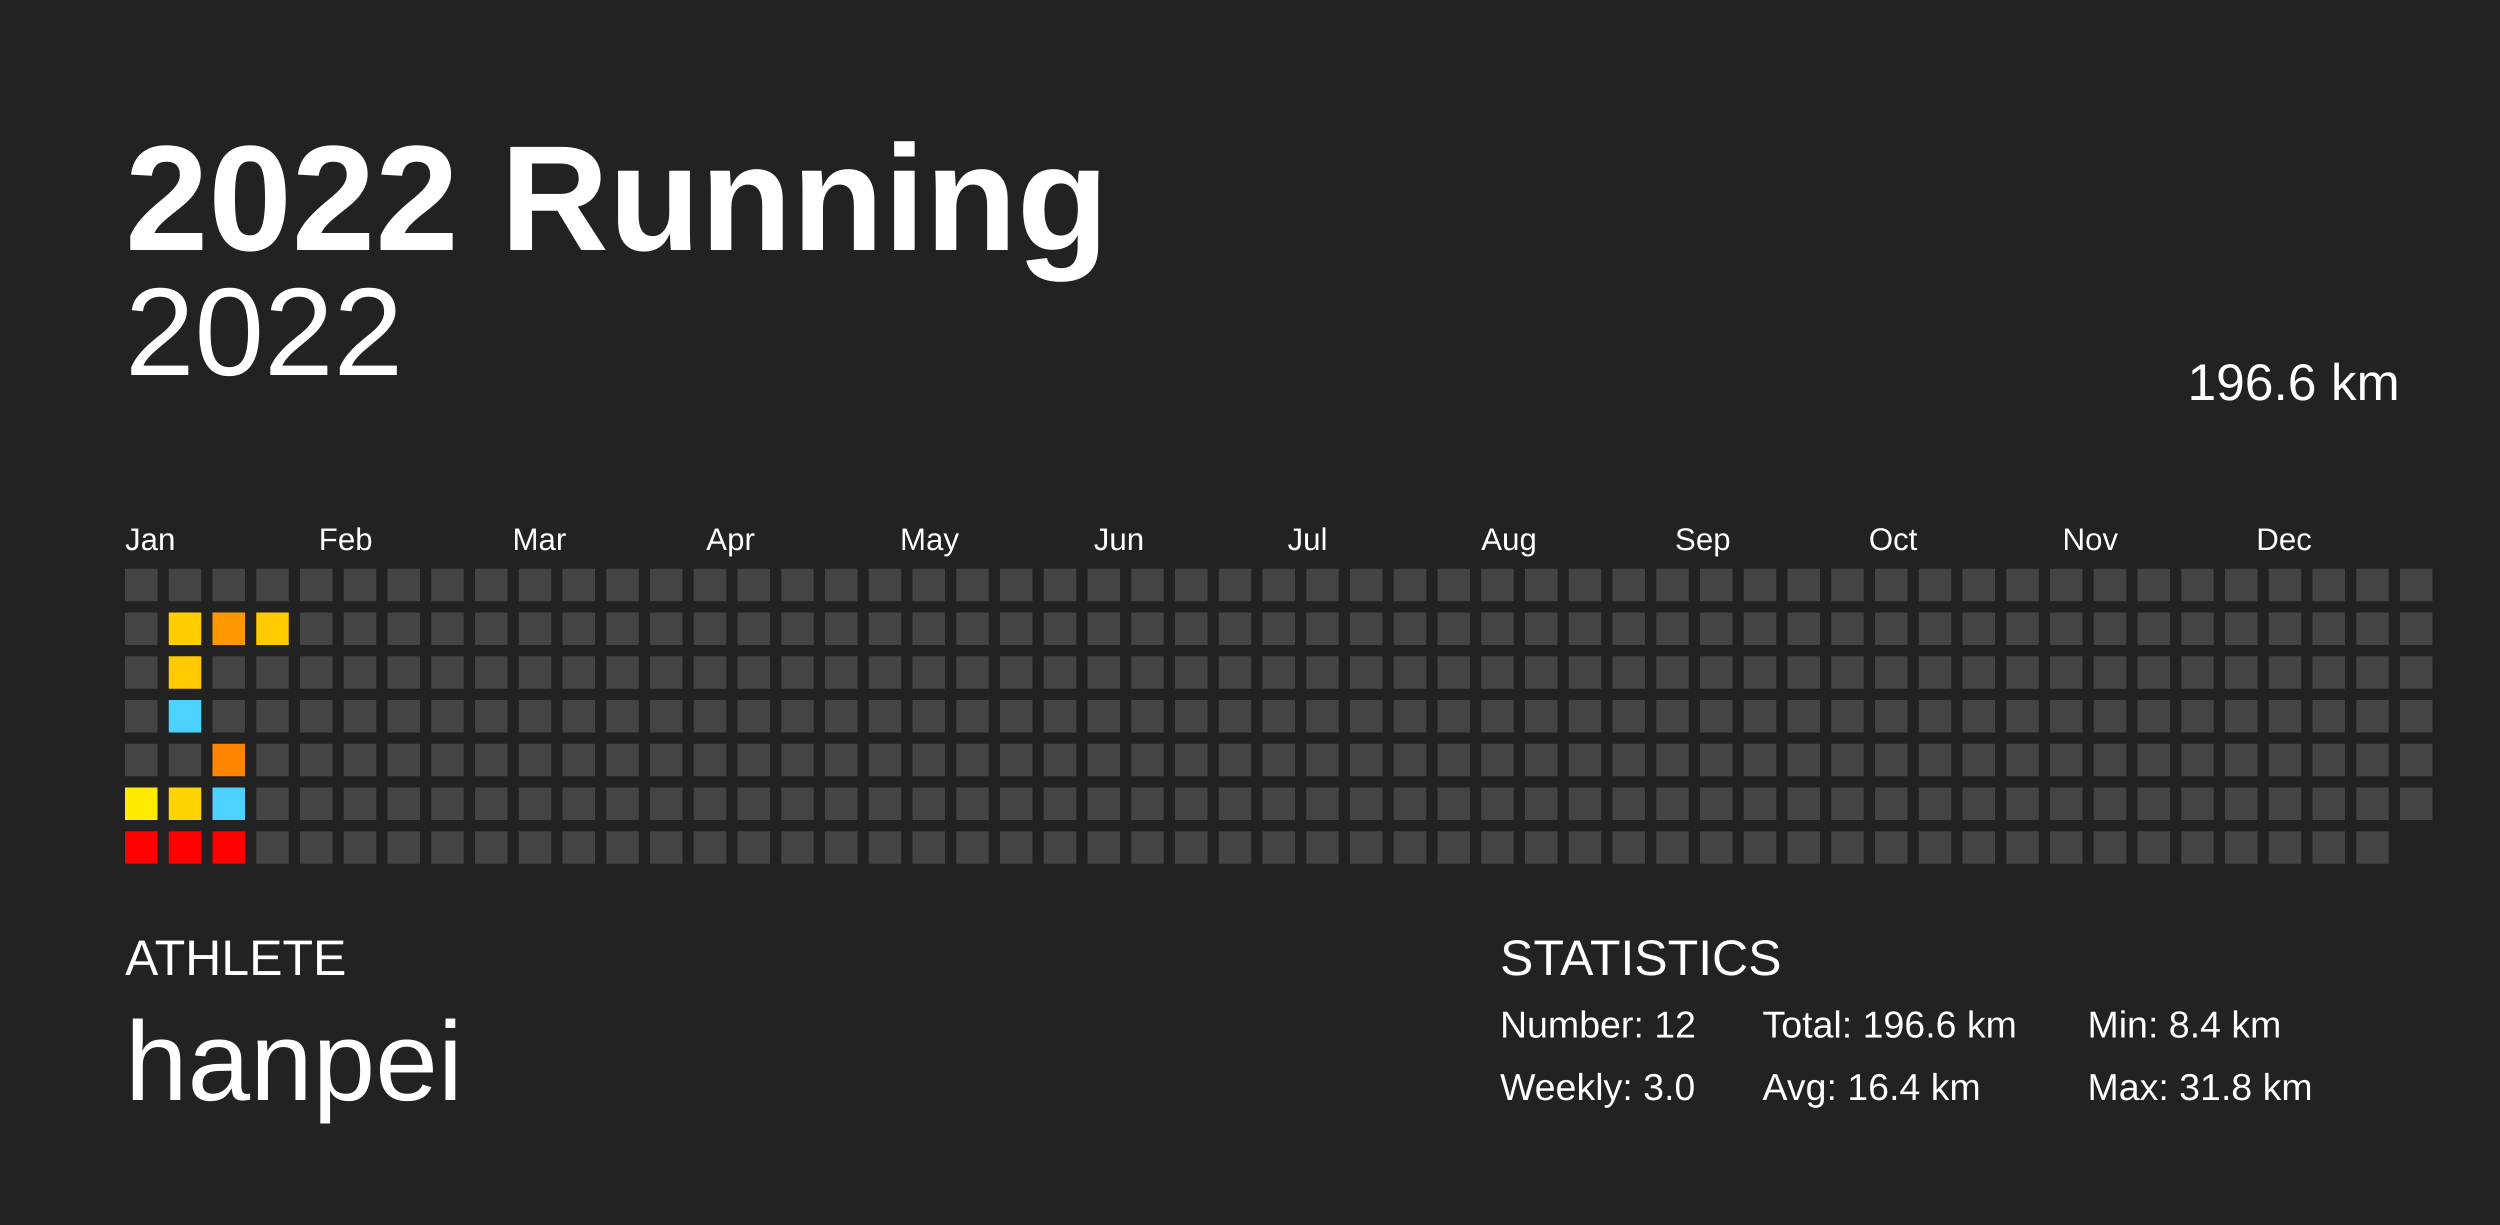
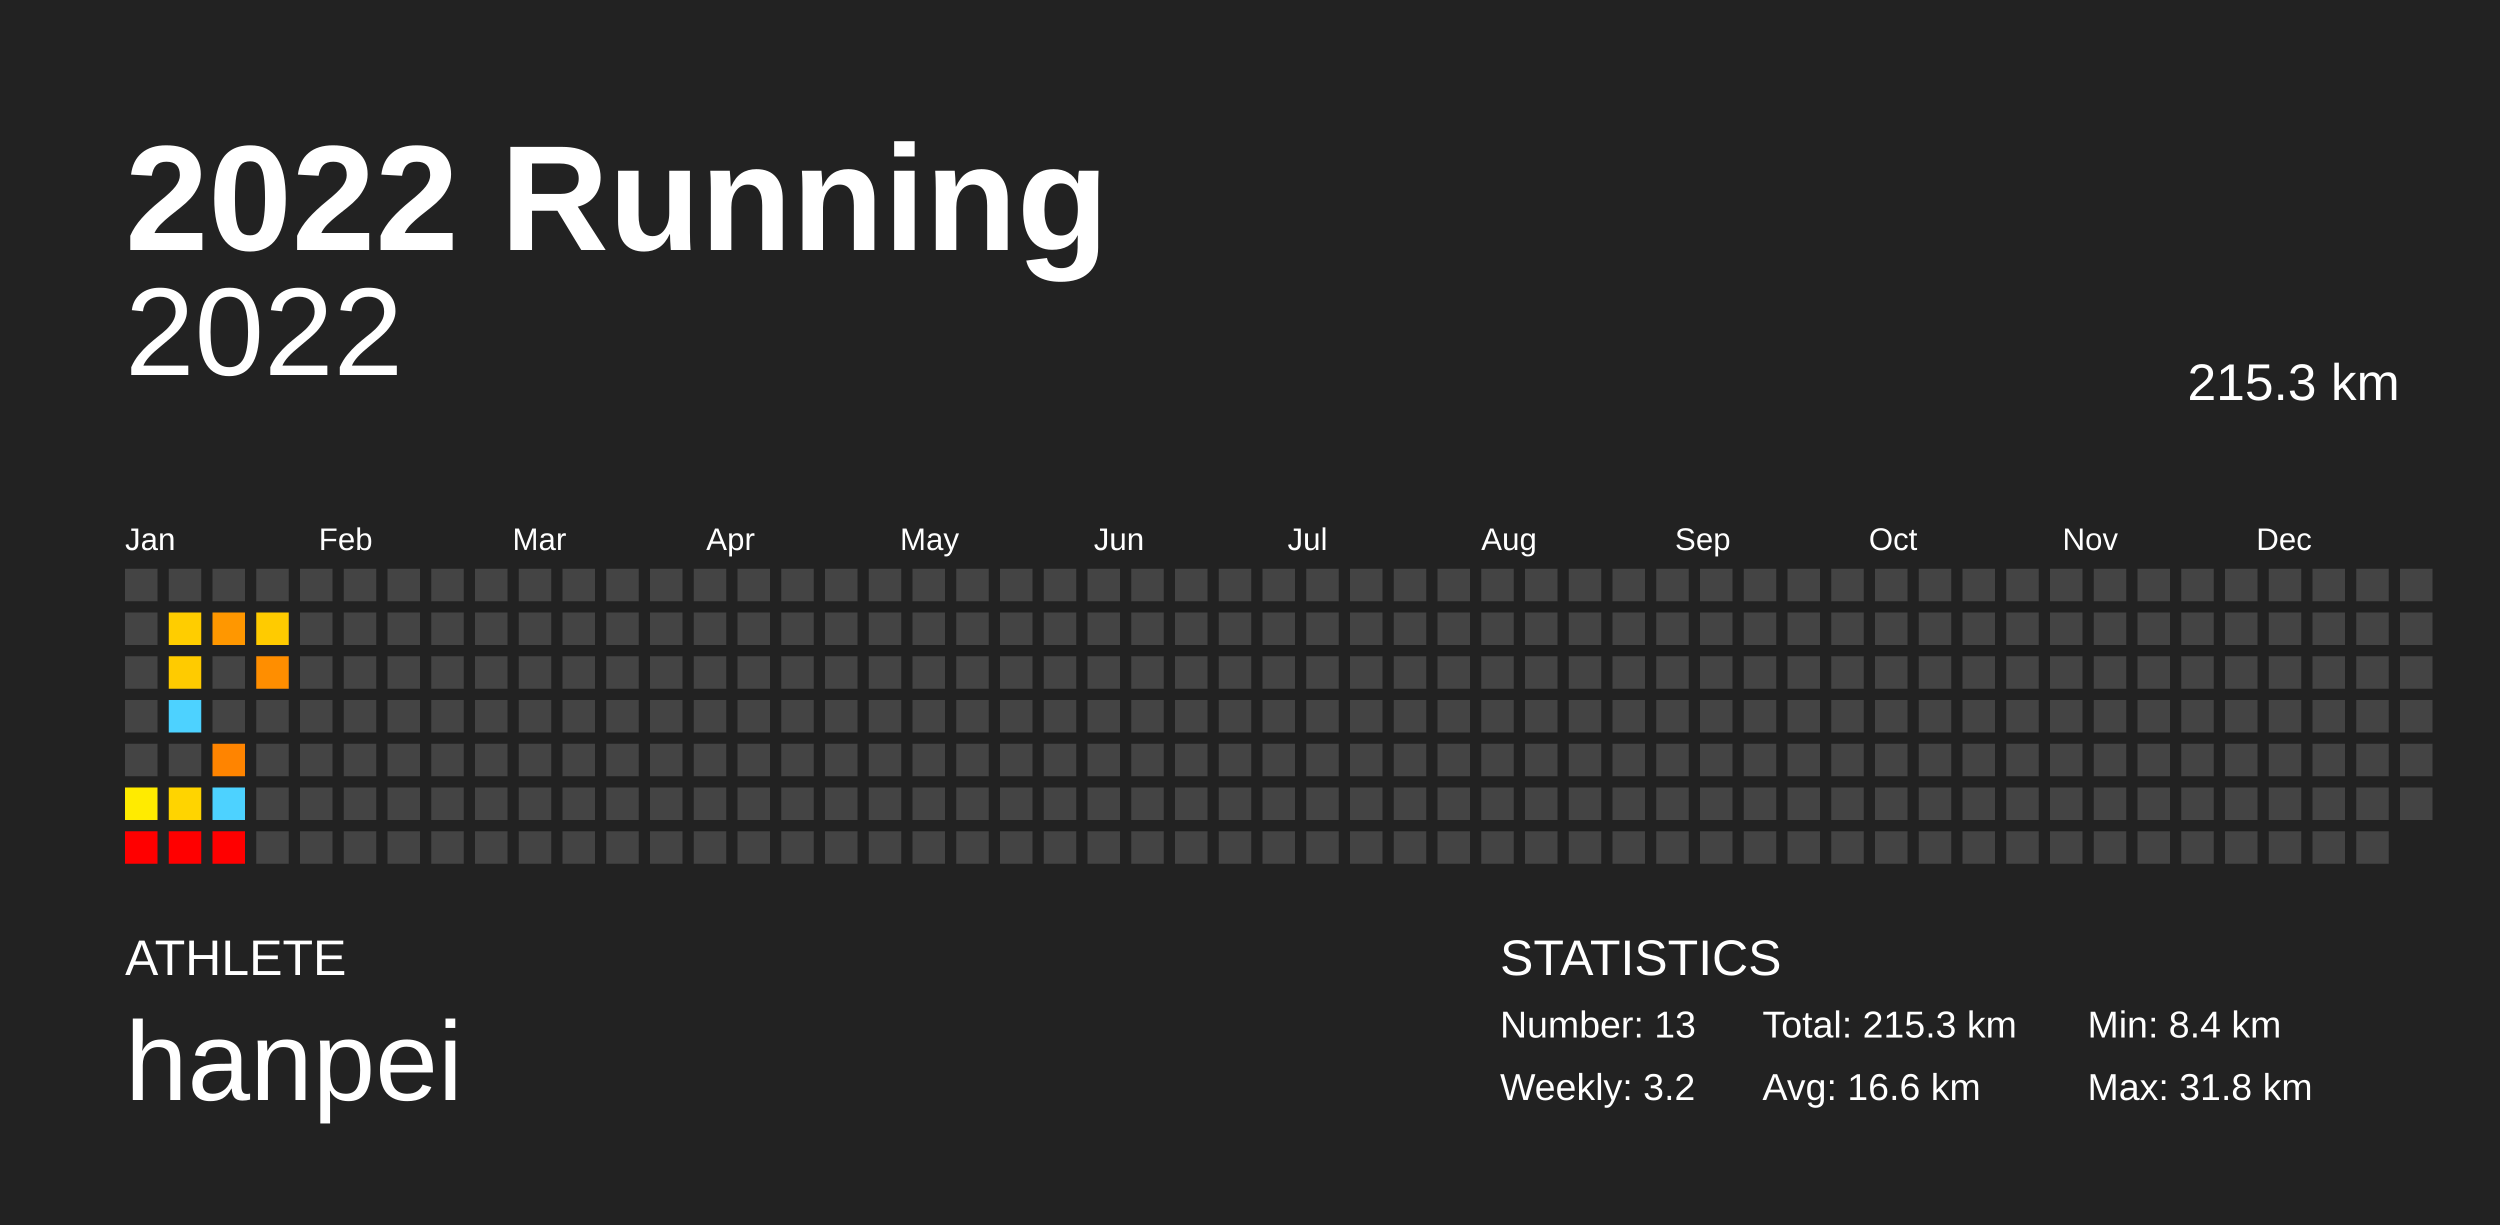
<svg xmlns="http://www.w3.org/2000/svg" baseProfile="full" height="98mm" version="1.1" viewBox="0,0,200,98" width="200mm">
  <defs />
  <rect fill="#222222" height="98" width="200" x="0" y="0" />
  <text fill="#FFFFFF" style="font-size:12px; font-family:Arial; font-weight:bold;" x="10" y="20">2022 Running</text>
  <text fill="#FFFFFF" style="font-size:4px; font-family:Arial" x="10" y="78">ATHLETE</text>
  <text fill="#FFFFFF" style="font-size:9px; font-family:Arial" x="10" y="88">hanpei</text>
  <text fill="#FFFFFF" style="font-size:4px; font-family:Arial" x="120" y="78">STATISTICS</text>
-   <text fill="#FFFFFF" style="font-size:3px; font-family:Arial" x="120" y="83">Number: 12</text>
-   <text fill="#FFFFFF" style="font-size:3px; font-family:Arial" x="120" y="88">Weekly: 3.0</text>
-   <text fill="#FFFFFF" style="font-size:3px; font-family:Arial" x="141" y="83">Total: 196.6 km</text>
-   <text fill="#FFFFFF" style="font-size:3px; font-family:Arial" x="141" y="88">Avg: 16.4 km</text>
+   <text fill="#FFFFFF" style="font-size:3px; font-family:Arial" x="120" y="83">Number: 13</text>
+   <text fill="#FFFFFF" style="font-size:3px; font-family:Arial" x="120" y="88">Weekly: 3.2</text>
+   <text fill="#FFFFFF" style="font-size:3px; font-family:Arial" x="141" y="83">Total: 215.3 km</text>
+   <text fill="#FFFFFF" style="font-size:3px; font-family:Arial" x="141" y="88">Avg: 16.6 km</text>
  <text fill="#FFFFFF" style="font-size:3px; font-family:Arial" x="167" y="83">Min: 8.4 km</text>
  <text fill="#FFFFFF" style="font-size:3px; font-family:Arial" x="167" y="88">Max: 31.8 km</text>
  <text alignment-baseline="hanging" fill="#FFFFFF" style="font-size:10.0px; font-family:Arial;" x="10" y="30">2022</text>
-   <text alignment-baseline="hanging" fill="#FFFFFF" style="font-size:4.125px; font-family:Arial;" x="175" y="32">196.6 km</text>
+   <text alignment-baseline="hanging" fill="#FFFFFF" style="font-size:4.125px; font-family:Arial;" x="175" y="32">215.3 km</text>
  <text fill="#FFFFFF" style="font-size:2.5px; font-family:Arial" x="10.0" y="44">Jan</text>
  <text fill="#FFFFFF" style="font-size:2.5px; font-family:Arial" x="25.5" y="44">Feb</text>
  <text fill="#FFFFFF" style="font-size:2.5px; font-family:Arial" x="41.0" y="44">Mar</text>
  <text fill="#FFFFFF" style="font-size:2.5px; font-family:Arial" x="56.5" y="44">Apr</text>
  <text fill="#FFFFFF" style="font-size:2.5px; font-family:Arial" x="72.0" y="44">May</text>
  <text fill="#FFFFFF" style="font-size:2.5px; font-family:Arial" x="87.5" y="44">Jun</text>
  <text fill="#FFFFFF" style="font-size:2.5px; font-family:Arial" x="103.0" y="44">Jul</text>
  <text fill="#FFFFFF" style="font-size:2.5px; font-family:Arial" x="118.5" y="44">Aug</text>
  <text fill="#FFFFFF" style="font-size:2.5px; font-family:Arial" x="134.0" y="44">Sep</text>
  <text fill="#FFFFFF" style="font-size:2.5px; font-family:Arial" x="149.5" y="44">Oct</text>
  <text fill="#FFFFFF" style="font-size:2.5px; font-family:Arial" x="165.0" y="44">Nov</text>
  <text fill="#FFFFFF" style="font-size:2.5px; font-family:Arial" x="180.5" y="44">Dec</text>
  <rect fill="#444444" height="2.6" width="2.6" x="10.0" y="45.5" />
  <rect fill="#444444" height="2.6" width="2.6" x="10.0" y="49.0" />
  <rect fill="#444444" height="2.6" width="2.6" x="10.0" y="52.5" />
  <rect fill="#444444" height="2.6" width="2.6" x="10.0" y="56.0" />
  <rect fill="#444444" height="2.6" width="2.6" x="10.0" y="59.5" />
  <rect fill="#ffeb00" height="2.6" width="2.6" x="10.0" y="63.0" />
  <rect fill="red" height="2.6" width="2.6" x="10.0" y="66.5" />
  <rect fill="#444444" height="2.6" width="2.6" x="13.5" y="45.5" />
  <rect fill="#ffcd00" height="2.6" width="2.6" x="13.5" y="49.0" />
  <rect fill="#ffcb00" height="2.6" width="2.6" x="13.5" y="52.5" />
  <rect fill="#4dd2ff" height="2.6" width="2.6" x="13.5" y="56.0" />
  <rect fill="#444444" height="2.6" width="2.6" x="13.5" y="59.5" />
  <rect fill="#ffd400" height="2.6" width="2.6" x="13.5" y="63.0" />
  <rect fill="red" height="2.6" width="2.6" x="13.5" y="66.5" />
  <rect fill="#444444" height="2.6" width="2.6" x="17.0" y="45.5" />
  <rect fill="#ff9700" height="2.6" width="2.6" x="17.0" y="49.0" />
  <rect fill="#444444" height="2.6" width="2.6" x="17.0" y="52.5" />
  <rect fill="#444444" height="2.6" width="2.6" x="17.0" y="56.0" />
  <rect fill="#ff8400" height="2.6" width="2.6" x="17.0" y="59.5" />
  <rect fill="#4dd2ff" height="2.6" width="2.6" x="17.0" y="63.0" />
  <rect fill="red" height="2.6" width="2.6" x="17.0" y="66.5" />
  <rect fill="#444444" height="2.6" width="2.6" x="20.5" y="45.5" />
  <rect fill="#ffcb00" height="2.6" width="2.6" x="20.5" y="49.0" />
-   <rect fill="#444444" height="2.6" width="2.6" x="20.5" y="52.5" />
+   <rect fill="#ff8e00" height="2.6" width="2.6" x="20.5" y="52.5" />
  <rect fill="#444444" height="2.6" width="2.6" x="20.5" y="56.0" />
  <rect fill="#444444" height="2.6" width="2.6" x="20.5" y="59.5" />
  <rect fill="#444444" height="2.6" width="2.6" x="20.5" y="63.0" />
  <rect fill="#444444" height="2.6" width="2.6" x="20.5" y="66.5" />
  <rect fill="#444444" height="2.6" width="2.6" x="24.0" y="45.5" />
  <rect fill="#444444" height="2.6" width="2.6" x="24.0" y="49.0" />
  <rect fill="#444444" height="2.6" width="2.6" x="24.0" y="52.5" />
  <rect fill="#444444" height="2.6" width="2.6" x="24.0" y="56.0" />
  <rect fill="#444444" height="2.6" width="2.6" x="24.0" y="59.5" />
  <rect fill="#444444" height="2.6" width="2.6" x="24.0" y="63.0" />
  <rect fill="#444444" height="2.6" width="2.6" x="24.0" y="66.5" />
  <rect fill="#444444" height="2.6" width="2.6" x="27.5" y="45.5" />
  <rect fill="#444444" height="2.6" width="2.6" x="27.5" y="49.0" />
  <rect fill="#444444" height="2.6" width="2.6" x="27.5" y="52.5" />
  <rect fill="#444444" height="2.6" width="2.6" x="27.5" y="56.0" />
  <rect fill="#444444" height="2.6" width="2.6" x="27.5" y="59.5" />
  <rect fill="#444444" height="2.6" width="2.6" x="27.5" y="63.0" />
  <rect fill="#444444" height="2.6" width="2.6" x="27.5" y="66.5" />
  <rect fill="#444444" height="2.6" width="2.6" x="31.0" y="45.5" />
  <rect fill="#444444" height="2.6" width="2.6" x="31.0" y="49.0" />
  <rect fill="#444444" height="2.6" width="2.6" x="31.0" y="52.5" />
  <rect fill="#444444" height="2.6" width="2.6" x="31.0" y="56.0" />
  <rect fill="#444444" height="2.6" width="2.6" x="31.0" y="59.5" />
  <rect fill="#444444" height="2.6" width="2.6" x="31.0" y="63.0" />
  <rect fill="#444444" height="2.6" width="2.6" x="31.0" y="66.5" />
  <rect fill="#444444" height="2.6" width="2.6" x="34.5" y="45.5" />
  <rect fill="#444444" height="2.6" width="2.6" x="34.5" y="49.0" />
  <rect fill="#444444" height="2.6" width="2.6" x="34.5" y="52.5" />
  <rect fill="#444444" height="2.6" width="2.6" x="34.5" y="56.0" />
  <rect fill="#444444" height="2.6" width="2.6" x="34.5" y="59.5" />
  <rect fill="#444444" height="2.6" width="2.6" x="34.5" y="63.0" />
  <rect fill="#444444" height="2.6" width="2.6" x="34.5" y="66.5" />
  <rect fill="#444444" height="2.6" width="2.6" x="38.0" y="45.5" />
  <rect fill="#444444" height="2.6" width="2.6" x="38.0" y="49.0" />
  <rect fill="#444444" height="2.6" width="2.6" x="38.0" y="52.5" />
  <rect fill="#444444" height="2.6" width="2.6" x="38.0" y="56.0" />
  <rect fill="#444444" height="2.6" width="2.6" x="38.0" y="59.5" />
  <rect fill="#444444" height="2.6" width="2.6" x="38.0" y="63.0" />
  <rect fill="#444444" height="2.6" width="2.6" x="38.0" y="66.5" />
  <rect fill="#444444" height="2.6" width="2.6" x="41.5" y="45.5" />
  <rect fill="#444444" height="2.6" width="2.6" x="41.5" y="49.0" />
  <rect fill="#444444" height="2.6" width="2.6" x="41.5" y="52.5" />
  <rect fill="#444444" height="2.6" width="2.6" x="41.5" y="56.0" />
  <rect fill="#444444" height="2.6" width="2.6" x="41.5" y="59.5" />
  <rect fill="#444444" height="2.6" width="2.6" x="41.5" y="63.0" />
  <rect fill="#444444" height="2.6" width="2.6" x="41.5" y="66.5" />
  <rect fill="#444444" height="2.6" width="2.6" x="45.0" y="45.5" />
  <rect fill="#444444" height="2.6" width="2.6" x="45.0" y="49.0" />
  <rect fill="#444444" height="2.6" width="2.6" x="45.0" y="52.5" />
  <rect fill="#444444" height="2.6" width="2.6" x="45.0" y="56.0" />
  <rect fill="#444444" height="2.6" width="2.6" x="45.0" y="59.5" />
  <rect fill="#444444" height="2.6" width="2.6" x="45.0" y="63.0" />
  <rect fill="#444444" height="2.6" width="2.6" x="45.0" y="66.5" />
  <rect fill="#444444" height="2.6" width="2.6" x="48.5" y="45.5" />
  <rect fill="#444444" height="2.6" width="2.6" x="48.5" y="49.0" />
  <rect fill="#444444" height="2.6" width="2.6" x="48.5" y="52.5" />
  <rect fill="#444444" height="2.6" width="2.6" x="48.5" y="56.0" />
  <rect fill="#444444" height="2.6" width="2.6" x="48.5" y="59.5" />
  <rect fill="#444444" height="2.6" width="2.6" x="48.5" y="63.0" />
  <rect fill="#444444" height="2.6" width="2.6" x="48.5" y="66.5" />
  <rect fill="#444444" height="2.6" width="2.6" x="52.0" y="45.5" />
  <rect fill="#444444" height="2.6" width="2.6" x="52.0" y="49.0" />
  <rect fill="#444444" height="2.6" width="2.6" x="52.0" y="52.5" />
  <rect fill="#444444" height="2.6" width="2.6" x="52.0" y="56.0" />
  <rect fill="#444444" height="2.6" width="2.6" x="52.0" y="59.5" />
  <rect fill="#444444" height="2.6" width="2.6" x="52.0" y="63.0" />
  <rect fill="#444444" height="2.6" width="2.6" x="52.0" y="66.5" />
  <rect fill="#444444" height="2.6" width="2.6" x="55.5" y="45.5" />
  <rect fill="#444444" height="2.6" width="2.6" x="55.5" y="49.0" />
  <rect fill="#444444" height="2.6" width="2.6" x="55.5" y="52.5" />
  <rect fill="#444444" height="2.6" width="2.6" x="55.5" y="56.0" />
  <rect fill="#444444" height="2.6" width="2.6" x="55.5" y="59.5" />
  <rect fill="#444444" height="2.6" width="2.6" x="55.5" y="63.0" />
  <rect fill="#444444" height="2.6" width="2.6" x="55.5" y="66.5" />
  <rect fill="#444444" height="2.6" width="2.6" x="59.0" y="45.5" />
  <rect fill="#444444" height="2.6" width="2.6" x="59.0" y="49.0" />
  <rect fill="#444444" height="2.6" width="2.6" x="59.0" y="52.5" />
  <rect fill="#444444" height="2.6" width="2.6" x="59.0" y="56.0" />
  <rect fill="#444444" height="2.6" width="2.6" x="59.0" y="59.5" />
  <rect fill="#444444" height="2.6" width="2.6" x="59.0" y="63.0" />
  <rect fill="#444444" height="2.6" width="2.6" x="59.0" y="66.5" />
  <rect fill="#444444" height="2.6" width="2.6" x="62.5" y="45.5" />
  <rect fill="#444444" height="2.6" width="2.6" x="62.5" y="49.0" />
  <rect fill="#444444" height="2.6" width="2.6" x="62.5" y="52.5" />
  <rect fill="#444444" height="2.6" width="2.6" x="62.5" y="56.0" />
  <rect fill="#444444" height="2.6" width="2.6" x="62.5" y="59.5" />
  <rect fill="#444444" height="2.6" width="2.6" x="62.5" y="63.0" />
  <rect fill="#444444" height="2.6" width="2.6" x="62.5" y="66.5" />
  <rect fill="#444444" height="2.6" width="2.6" x="66.0" y="45.5" />
  <rect fill="#444444" height="2.6" width="2.6" x="66.0" y="49.0" />
  <rect fill="#444444" height="2.6" width="2.6" x="66.0" y="52.5" />
  <rect fill="#444444" height="2.6" width="2.6" x="66.0" y="56.0" />
  <rect fill="#444444" height="2.6" width="2.6" x="66.0" y="59.5" />
  <rect fill="#444444" height="2.6" width="2.6" x="66.0" y="63.0" />
  <rect fill="#444444" height="2.6" width="2.6" x="66.0" y="66.5" />
  <rect fill="#444444" height="2.6" width="2.6" x="69.5" y="45.5" />
  <rect fill="#444444" height="2.6" width="2.6" x="69.5" y="49.0" />
  <rect fill="#444444" height="2.6" width="2.6" x="69.5" y="52.5" />
  <rect fill="#444444" height="2.6" width="2.6" x="69.5" y="56.0" />
  <rect fill="#444444" height="2.6" width="2.6" x="69.5" y="59.5" />
  <rect fill="#444444" height="2.6" width="2.6" x="69.5" y="63.0" />
  <rect fill="#444444" height="2.6" width="2.6" x="69.5" y="66.5" />
  <rect fill="#444444" height="2.6" width="2.6" x="73.0" y="45.5" />
  <rect fill="#444444" height="2.6" width="2.6" x="73.0" y="49.0" />
  <rect fill="#444444" height="2.6" width="2.6" x="73.0" y="52.5" />
  <rect fill="#444444" height="2.6" width="2.6" x="73.0" y="56.0" />
  <rect fill="#444444" height="2.6" width="2.6" x="73.0" y="59.5" />
  <rect fill="#444444" height="2.6" width="2.6" x="73.0" y="63.0" />
  <rect fill="#444444" height="2.6" width="2.6" x="73.0" y="66.5" />
  <rect fill="#444444" height="2.6" width="2.6" x="76.5" y="45.5" />
  <rect fill="#444444" height="2.6" width="2.6" x="76.5" y="49.0" />
  <rect fill="#444444" height="2.6" width="2.6" x="76.5" y="52.5" />
  <rect fill="#444444" height="2.6" width="2.6" x="76.5" y="56.0" />
  <rect fill="#444444" height="2.6" width="2.6" x="76.5" y="59.5" />
  <rect fill="#444444" height="2.6" width="2.6" x="76.5" y="63.0" />
  <rect fill="#444444" height="2.6" width="2.6" x="76.5" y="66.5" />
  <rect fill="#444444" height="2.6" width="2.6" x="80.0" y="45.5" />
  <rect fill="#444444" height="2.6" width="2.6" x="80.0" y="49.0" />
  <rect fill="#444444" height="2.6" width="2.6" x="80.0" y="52.5" />
  <rect fill="#444444" height="2.6" width="2.6" x="80.0" y="56.0" />
  <rect fill="#444444" height="2.6" width="2.6" x="80.0" y="59.5" />
  <rect fill="#444444" height="2.6" width="2.6" x="80.0" y="63.0" />
  <rect fill="#444444" height="2.6" width="2.6" x="80.0" y="66.5" />
  <rect fill="#444444" height="2.6" width="2.6" x="83.5" y="45.5" />
  <rect fill="#444444" height="2.6" width="2.6" x="83.5" y="49.0" />
  <rect fill="#444444" height="2.6" width="2.6" x="83.5" y="52.5" />
  <rect fill="#444444" height="2.6" width="2.6" x="83.5" y="56.0" />
  <rect fill="#444444" height="2.6" width="2.6" x="83.5" y="59.5" />
  <rect fill="#444444" height="2.6" width="2.6" x="83.5" y="63.0" />
  <rect fill="#444444" height="2.6" width="2.6" x="83.5" y="66.5" />
  <rect fill="#444444" height="2.6" width="2.6" x="87.0" y="45.5" />
  <rect fill="#444444" height="2.6" width="2.6" x="87.0" y="49.0" />
  <rect fill="#444444" height="2.6" width="2.6" x="87.0" y="52.5" />
  <rect fill="#444444" height="2.6" width="2.6" x="87.0" y="56.0" />
  <rect fill="#444444" height="2.6" width="2.6" x="87.0" y="59.5" />
  <rect fill="#444444" height="2.6" width="2.6" x="87.0" y="63.0" />
  <rect fill="#444444" height="2.6" width="2.6" x="87.0" y="66.5" />
  <rect fill="#444444" height="2.6" width="2.6" x="90.5" y="45.5" />
  <rect fill="#444444" height="2.6" width="2.6" x="90.5" y="49.0" />
  <rect fill="#444444" height="2.6" width="2.6" x="90.5" y="52.5" />
  <rect fill="#444444" height="2.6" width="2.6" x="90.5" y="56.0" />
  <rect fill="#444444" height="2.6" width="2.6" x="90.5" y="59.5" />
  <rect fill="#444444" height="2.6" width="2.6" x="90.5" y="63.0" />
  <rect fill="#444444" height="2.6" width="2.6" x="90.5" y="66.5" />
  <rect fill="#444444" height="2.6" width="2.6" x="94.0" y="45.5" />
  <rect fill="#444444" height="2.6" width="2.6" x="94.0" y="49.0" />
  <rect fill="#444444" height="2.6" width="2.6" x="94.0" y="52.5" />
  <rect fill="#444444" height="2.6" width="2.6" x="94.0" y="56.0" />
  <rect fill="#444444" height="2.6" width="2.6" x="94.0" y="59.5" />
  <rect fill="#444444" height="2.6" width="2.6" x="94.0" y="63.0" />
  <rect fill="#444444" height="2.6" width="2.6" x="94.0" y="66.5" />
  <rect fill="#444444" height="2.6" width="2.6" x="97.5" y="45.5" />
  <rect fill="#444444" height="2.6" width="2.6" x="97.5" y="49.0" />
  <rect fill="#444444" height="2.6" width="2.6" x="97.5" y="52.5" />
  <rect fill="#444444" height="2.6" width="2.6" x="97.5" y="56.0" />
  <rect fill="#444444" height="2.6" width="2.6" x="97.5" y="59.5" />
  <rect fill="#444444" height="2.6" width="2.6" x="97.5" y="63.0" />
  <rect fill="#444444" height="2.6" width="2.6" x="97.5" y="66.5" />
  <rect fill="#444444" height="2.6" width="2.6" x="101.0" y="45.5" />
  <rect fill="#444444" height="2.6" width="2.6" x="101.0" y="49.0" />
  <rect fill="#444444" height="2.6" width="2.6" x="101.0" y="52.5" />
  <rect fill="#444444" height="2.6" width="2.6" x="101.0" y="56.0" />
  <rect fill="#444444" height="2.6" width="2.6" x="101.0" y="59.5" />
  <rect fill="#444444" height="2.6" width="2.6" x="101.0" y="63.0" />
  <rect fill="#444444" height="2.6" width="2.6" x="101.0" y="66.5" />
  <rect fill="#444444" height="2.6" width="2.6" x="104.5" y="45.5" />
  <rect fill="#444444" height="2.6" width="2.6" x="104.5" y="49.0" />
  <rect fill="#444444" height="2.6" width="2.6" x="104.5" y="52.5" />
  <rect fill="#444444" height="2.6" width="2.6" x="104.5" y="56.0" />
  <rect fill="#444444" height="2.6" width="2.6" x="104.5" y="59.5" />
  <rect fill="#444444" height="2.6" width="2.6" x="104.5" y="63.0" />
  <rect fill="#444444" height="2.6" width="2.6" x="104.5" y="66.5" />
  <rect fill="#444444" height="2.6" width="2.6" x="108.0" y="45.5" />
  <rect fill="#444444" height="2.6" width="2.6" x="108.0" y="49.0" />
  <rect fill="#444444" height="2.6" width="2.6" x="108.0" y="52.5" />
  <rect fill="#444444" height="2.6" width="2.6" x="108.0" y="56.0" />
  <rect fill="#444444" height="2.6" width="2.6" x="108.0" y="59.5" />
  <rect fill="#444444" height="2.6" width="2.6" x="108.0" y="63.0" />
  <rect fill="#444444" height="2.6" width="2.6" x="108.0" y="66.5" />
  <rect fill="#444444" height="2.6" width="2.6" x="111.5" y="45.5" />
  <rect fill="#444444" height="2.6" width="2.6" x="111.5" y="49.0" />
  <rect fill="#444444" height="2.6" width="2.6" x="111.5" y="52.5" />
  <rect fill="#444444" height="2.6" width="2.6" x="111.5" y="56.0" />
  <rect fill="#444444" height="2.6" width="2.6" x="111.5" y="59.5" />
  <rect fill="#444444" height="2.6" width="2.6" x="111.5" y="63.0" />
  <rect fill="#444444" height="2.6" width="2.6" x="111.5" y="66.5" />
  <rect fill="#444444" height="2.6" width="2.6" x="115.0" y="45.5" />
  <rect fill="#444444" height="2.6" width="2.6" x="115.0" y="49.0" />
  <rect fill="#444444" height="2.6" width="2.6" x="115.0" y="52.5" />
  <rect fill="#444444" height="2.6" width="2.6" x="115.0" y="56.0" />
  <rect fill="#444444" height="2.6" width="2.6" x="115.0" y="59.5" />
  <rect fill="#444444" height="2.6" width="2.6" x="115.0" y="63.0" />
  <rect fill="#444444" height="2.6" width="2.6" x="115.0" y="66.5" />
  <rect fill="#444444" height="2.6" width="2.6" x="118.5" y="45.5" />
  <rect fill="#444444" height="2.6" width="2.6" x="118.5" y="49.0" />
  <rect fill="#444444" height="2.6" width="2.6" x="118.5" y="52.5" />
  <rect fill="#444444" height="2.6" width="2.6" x="118.5" y="56.0" />
  <rect fill="#444444" height="2.6" width="2.6" x="118.5" y="59.5" />
  <rect fill="#444444" height="2.6" width="2.6" x="118.5" y="63.0" />
  <rect fill="#444444" height="2.6" width="2.6" x="118.5" y="66.5" />
  <rect fill="#444444" height="2.6" width="2.6" x="122.0" y="45.5" />
  <rect fill="#444444" height="2.6" width="2.6" x="122.0" y="49.0" />
  <rect fill="#444444" height="2.6" width="2.6" x="122.0" y="52.5" />
  <rect fill="#444444" height="2.6" width="2.6" x="122.0" y="56.0" />
  <rect fill="#444444" height="2.6" width="2.6" x="122.0" y="59.5" />
  <rect fill="#444444" height="2.6" width="2.6" x="122.0" y="63.0" />
  <rect fill="#444444" height="2.6" width="2.6" x="122.0" y="66.5" />
  <rect fill="#444444" height="2.6" width="2.6" x="125.5" y="45.5" />
  <rect fill="#444444" height="2.6" width="2.6" x="125.5" y="49.0" />
  <rect fill="#444444" height="2.6" width="2.6" x="125.5" y="52.5" />
  <rect fill="#444444" height="2.6" width="2.6" x="125.5" y="56.0" />
  <rect fill="#444444" height="2.6" width="2.6" x="125.5" y="59.5" />
  <rect fill="#444444" height="2.6" width="2.6" x="125.5" y="63.0" />
  <rect fill="#444444" height="2.6" width="2.6" x="125.5" y="66.5" />
  <rect fill="#444444" height="2.6" width="2.6" x="129.0" y="45.5" />
  <rect fill="#444444" height="2.6" width="2.6" x="129.0" y="49.0" />
  <rect fill="#444444" height="2.6" width="2.6" x="129.0" y="52.5" />
  <rect fill="#444444" height="2.6" width="2.6" x="129.0" y="56.0" />
  <rect fill="#444444" height="2.6" width="2.6" x="129.0" y="59.5" />
  <rect fill="#444444" height="2.6" width="2.6" x="129.0" y="63.0" />
  <rect fill="#444444" height="2.6" width="2.6" x="129.0" y="66.5" />
  <rect fill="#444444" height="2.6" width="2.6" x="132.5" y="45.5" />
  <rect fill="#444444" height="2.6" width="2.6" x="132.5" y="49.0" />
  <rect fill="#444444" height="2.6" width="2.6" x="132.5" y="52.5" />
  <rect fill="#444444" height="2.6" width="2.6" x="132.5" y="56.0" />
  <rect fill="#444444" height="2.6" width="2.6" x="132.5" y="59.5" />
  <rect fill="#444444" height="2.6" width="2.6" x="132.5" y="63.0" />
  <rect fill="#444444" height="2.6" width="2.6" x="132.5" y="66.5" />
  <rect fill="#444444" height="2.6" width="2.6" x="136.0" y="45.5" />
  <rect fill="#444444" height="2.6" width="2.6" x="136.0" y="49.0" />
  <rect fill="#444444" height="2.6" width="2.6" x="136.0" y="52.5" />
  <rect fill="#444444" height="2.6" width="2.6" x="136.0" y="56.0" />
  <rect fill="#444444" height="2.6" width="2.6" x="136.0" y="59.5" />
  <rect fill="#444444" height="2.6" width="2.6" x="136.0" y="63.0" />
  <rect fill="#444444" height="2.6" width="2.6" x="136.0" y="66.5" />
  <rect fill="#444444" height="2.6" width="2.6" x="139.5" y="45.5" />
  <rect fill="#444444" height="2.6" width="2.6" x="139.5" y="49.0" />
  <rect fill="#444444" height="2.6" width="2.6" x="139.5" y="52.5" />
  <rect fill="#444444" height="2.6" width="2.6" x="139.5" y="56.0" />
  <rect fill="#444444" height="2.6" width="2.6" x="139.5" y="59.5" />
  <rect fill="#444444" height="2.6" width="2.6" x="139.5" y="63.0" />
  <rect fill="#444444" height="2.6" width="2.6" x="139.5" y="66.5" />
  <rect fill="#444444" height="2.6" width="2.6" x="143.0" y="45.5" />
  <rect fill="#444444" height="2.6" width="2.6" x="143.0" y="49.0" />
  <rect fill="#444444" height="2.6" width="2.6" x="143.0" y="52.5" />
  <rect fill="#444444" height="2.6" width="2.6" x="143.0" y="56.0" />
  <rect fill="#444444" height="2.6" width="2.6" x="143.0" y="59.5" />
  <rect fill="#444444" height="2.6" width="2.6" x="143.0" y="63.0" />
  <rect fill="#444444" height="2.6" width="2.6" x="143.0" y="66.5" />
  <rect fill="#444444" height="2.6" width="2.6" x="146.5" y="45.5" />
  <rect fill="#444444" height="2.6" width="2.6" x="146.5" y="49.0" />
  <rect fill="#444444" height="2.6" width="2.6" x="146.5" y="52.5" />
  <rect fill="#444444" height="2.6" width="2.6" x="146.5" y="56.0" />
  <rect fill="#444444" height="2.6" width="2.6" x="146.5" y="59.5" />
  <rect fill="#444444" height="2.6" width="2.6" x="146.5" y="63.0" />
  <rect fill="#444444" height="2.6" width="2.6" x="146.5" y="66.5" />
  <rect fill="#444444" height="2.6" width="2.6" x="150.0" y="45.5" />
  <rect fill="#444444" height="2.6" width="2.6" x="150.0" y="49.0" />
  <rect fill="#444444" height="2.6" width="2.6" x="150.0" y="52.5" />
  <rect fill="#444444" height="2.6" width="2.6" x="150.0" y="56.0" />
  <rect fill="#444444" height="2.6" width="2.6" x="150.0" y="59.5" />
  <rect fill="#444444" height="2.6" width="2.6" x="150.0" y="63.0" />
  <rect fill="#444444" height="2.6" width="2.6" x="150.0" y="66.5" />
  <rect fill="#444444" height="2.6" width="2.6" x="153.5" y="45.5" />
  <rect fill="#444444" height="2.6" width="2.6" x="153.5" y="49.0" />
  <rect fill="#444444" height="2.6" width="2.6" x="153.5" y="52.5" />
  <rect fill="#444444" height="2.6" width="2.6" x="153.5" y="56.0" />
  <rect fill="#444444" height="2.6" width="2.6" x="153.5" y="59.5" />
  <rect fill="#444444" height="2.6" width="2.6" x="153.5" y="63.0" />
  <rect fill="#444444" height="2.6" width="2.6" x="153.5" y="66.5" />
  <rect fill="#444444" height="2.6" width="2.6" x="157.0" y="45.5" />
  <rect fill="#444444" height="2.6" width="2.6" x="157.0" y="49.0" />
  <rect fill="#444444" height="2.6" width="2.6" x="157.0" y="52.5" />
  <rect fill="#444444" height="2.6" width="2.6" x="157.0" y="56.0" />
  <rect fill="#444444" height="2.6" width="2.6" x="157.0" y="59.5" />
  <rect fill="#444444" height="2.6" width="2.6" x="157.0" y="63.0" />
  <rect fill="#444444" height="2.6" width="2.6" x="157.0" y="66.5" />
  <rect fill="#444444" height="2.6" width="2.6" x="160.5" y="45.5" />
  <rect fill="#444444" height="2.6" width="2.6" x="160.5" y="49.0" />
  <rect fill="#444444" height="2.6" width="2.6" x="160.5" y="52.5" />
  <rect fill="#444444" height="2.6" width="2.6" x="160.5" y="56.0" />
  <rect fill="#444444" height="2.6" width="2.6" x="160.5" y="59.5" />
  <rect fill="#444444" height="2.6" width="2.6" x="160.5" y="63.0" />
  <rect fill="#444444" height="2.6" width="2.6" x="160.5" y="66.5" />
  <rect fill="#444444" height="2.6" width="2.6" x="164.0" y="45.5" />
  <rect fill="#444444" height="2.6" width="2.6" x="164.0" y="49.0" />
  <rect fill="#444444" height="2.6" width="2.6" x="164.0" y="52.5" />
  <rect fill="#444444" height="2.6" width="2.6" x="164.0" y="56.0" />
  <rect fill="#444444" height="2.6" width="2.6" x="164.0" y="59.5" />
  <rect fill="#444444" height="2.6" width="2.6" x="164.0" y="63.0" />
  <rect fill="#444444" height="2.6" width="2.6" x="164.0" y="66.5" />
  <rect fill="#444444" height="2.6" width="2.6" x="167.5" y="45.5" />
  <rect fill="#444444" height="2.6" width="2.6" x="167.5" y="49.0" />
  <rect fill="#444444" height="2.6" width="2.6" x="167.5" y="52.5" />
  <rect fill="#444444" height="2.6" width="2.6" x="167.5" y="56.0" />
  <rect fill="#444444" height="2.6" width="2.6" x="167.5" y="59.5" />
  <rect fill="#444444" height="2.6" width="2.6" x="167.5" y="63.0" />
  <rect fill="#444444" height="2.6" width="2.6" x="167.5" y="66.5" />
  <rect fill="#444444" height="2.6" width="2.6" x="171.0" y="45.5" />
  <rect fill="#444444" height="2.6" width="2.6" x="171.0" y="49.0" />
  <rect fill="#444444" height="2.6" width="2.6" x="171.0" y="52.5" />
  <rect fill="#444444" height="2.6" width="2.6" x="171.0" y="56.0" />
  <rect fill="#444444" height="2.6" width="2.6" x="171.0" y="59.5" />
  <rect fill="#444444" height="2.6" width="2.6" x="171.0" y="63.0" />
  <rect fill="#444444" height="2.6" width="2.6" x="171.0" y="66.5" />
  <rect fill="#444444" height="2.6" width="2.6" x="174.5" y="45.5" />
  <rect fill="#444444" height="2.6" width="2.6" x="174.5" y="49.0" />
  <rect fill="#444444" height="2.6" width="2.6" x="174.5" y="52.5" />
  <rect fill="#444444" height="2.6" width="2.6" x="174.5" y="56.0" />
  <rect fill="#444444" height="2.6" width="2.6" x="174.5" y="59.5" />
  <rect fill="#444444" height="2.6" width="2.6" x="174.5" y="63.0" />
  <rect fill="#444444" height="2.6" width="2.6" x="174.5" y="66.5" />
  <rect fill="#444444" height="2.6" width="2.6" x="178.0" y="45.5" />
  <rect fill="#444444" height="2.6" width="2.6" x="178.0" y="49.0" />
  <rect fill="#444444" height="2.6" width="2.6" x="178.0" y="52.5" />
  <rect fill="#444444" height="2.6" width="2.6" x="178.0" y="56.0" />
  <rect fill="#444444" height="2.6" width="2.6" x="178.0" y="59.5" />
  <rect fill="#444444" height="2.6" width="2.6" x="178.0" y="63.0" />
  <rect fill="#444444" height="2.6" width="2.6" x="178.0" y="66.5" />
  <rect fill="#444444" height="2.6" width="2.6" x="181.5" y="45.5" />
  <rect fill="#444444" height="2.6" width="2.6" x="181.5" y="49.0" />
  <rect fill="#444444" height="2.6" width="2.6" x="181.5" y="52.5" />
  <rect fill="#444444" height="2.6" width="2.6" x="181.5" y="56.0" />
  <rect fill="#444444" height="2.6" width="2.6" x="181.5" y="59.5" />
  <rect fill="#444444" height="2.6" width="2.6" x="181.5" y="63.0" />
  <rect fill="#444444" height="2.6" width="2.6" x="181.5" y="66.5" />
  <rect fill="#444444" height="2.6" width="2.6" x="185.0" y="45.5" />
  <rect fill="#444444" height="2.6" width="2.6" x="185.0" y="49.0" />
  <rect fill="#444444" height="2.6" width="2.6" x="185.0" y="52.5" />
  <rect fill="#444444" height="2.6" width="2.6" x="185.0" y="56.0" />
  <rect fill="#444444" height="2.6" width="2.6" x="185.0" y="59.5" />
  <rect fill="#444444" height="2.6" width="2.6" x="185.0" y="63.0" />
  <rect fill="#444444" height="2.6" width="2.6" x="185.0" y="66.5" />
  <rect fill="#444444" height="2.6" width="2.6" x="188.5" y="45.5" />
  <rect fill="#444444" height="2.6" width="2.6" x="188.5" y="49.0" />
  <rect fill="#444444" height="2.6" width="2.6" x="188.5" y="52.5" />
  <rect fill="#444444" height="2.6" width="2.6" x="188.5" y="56.0" />
  <rect fill="#444444" height="2.6" width="2.6" x="188.5" y="59.5" />
  <rect fill="#444444" height="2.6" width="2.6" x="188.5" y="63.0" />
  <rect fill="#444444" height="2.6" width="2.6" x="188.5" y="66.5" />
  <rect fill="#444444" height="2.6" width="2.6" x="192.0" y="45.5" />
  <rect fill="#444444" height="2.6" width="2.6" x="192.0" y="49.0" />
  <rect fill="#444444" height="2.6" width="2.6" x="192.0" y="52.5" />
  <rect fill="#444444" height="2.6" width="2.6" x="192.0" y="56.0" />
  <rect fill="#444444" height="2.6" width="2.6" x="192.0" y="59.5" />
  <rect fill="#444444" height="2.6" width="2.6" x="192.0" y="63.0" />
</svg>
